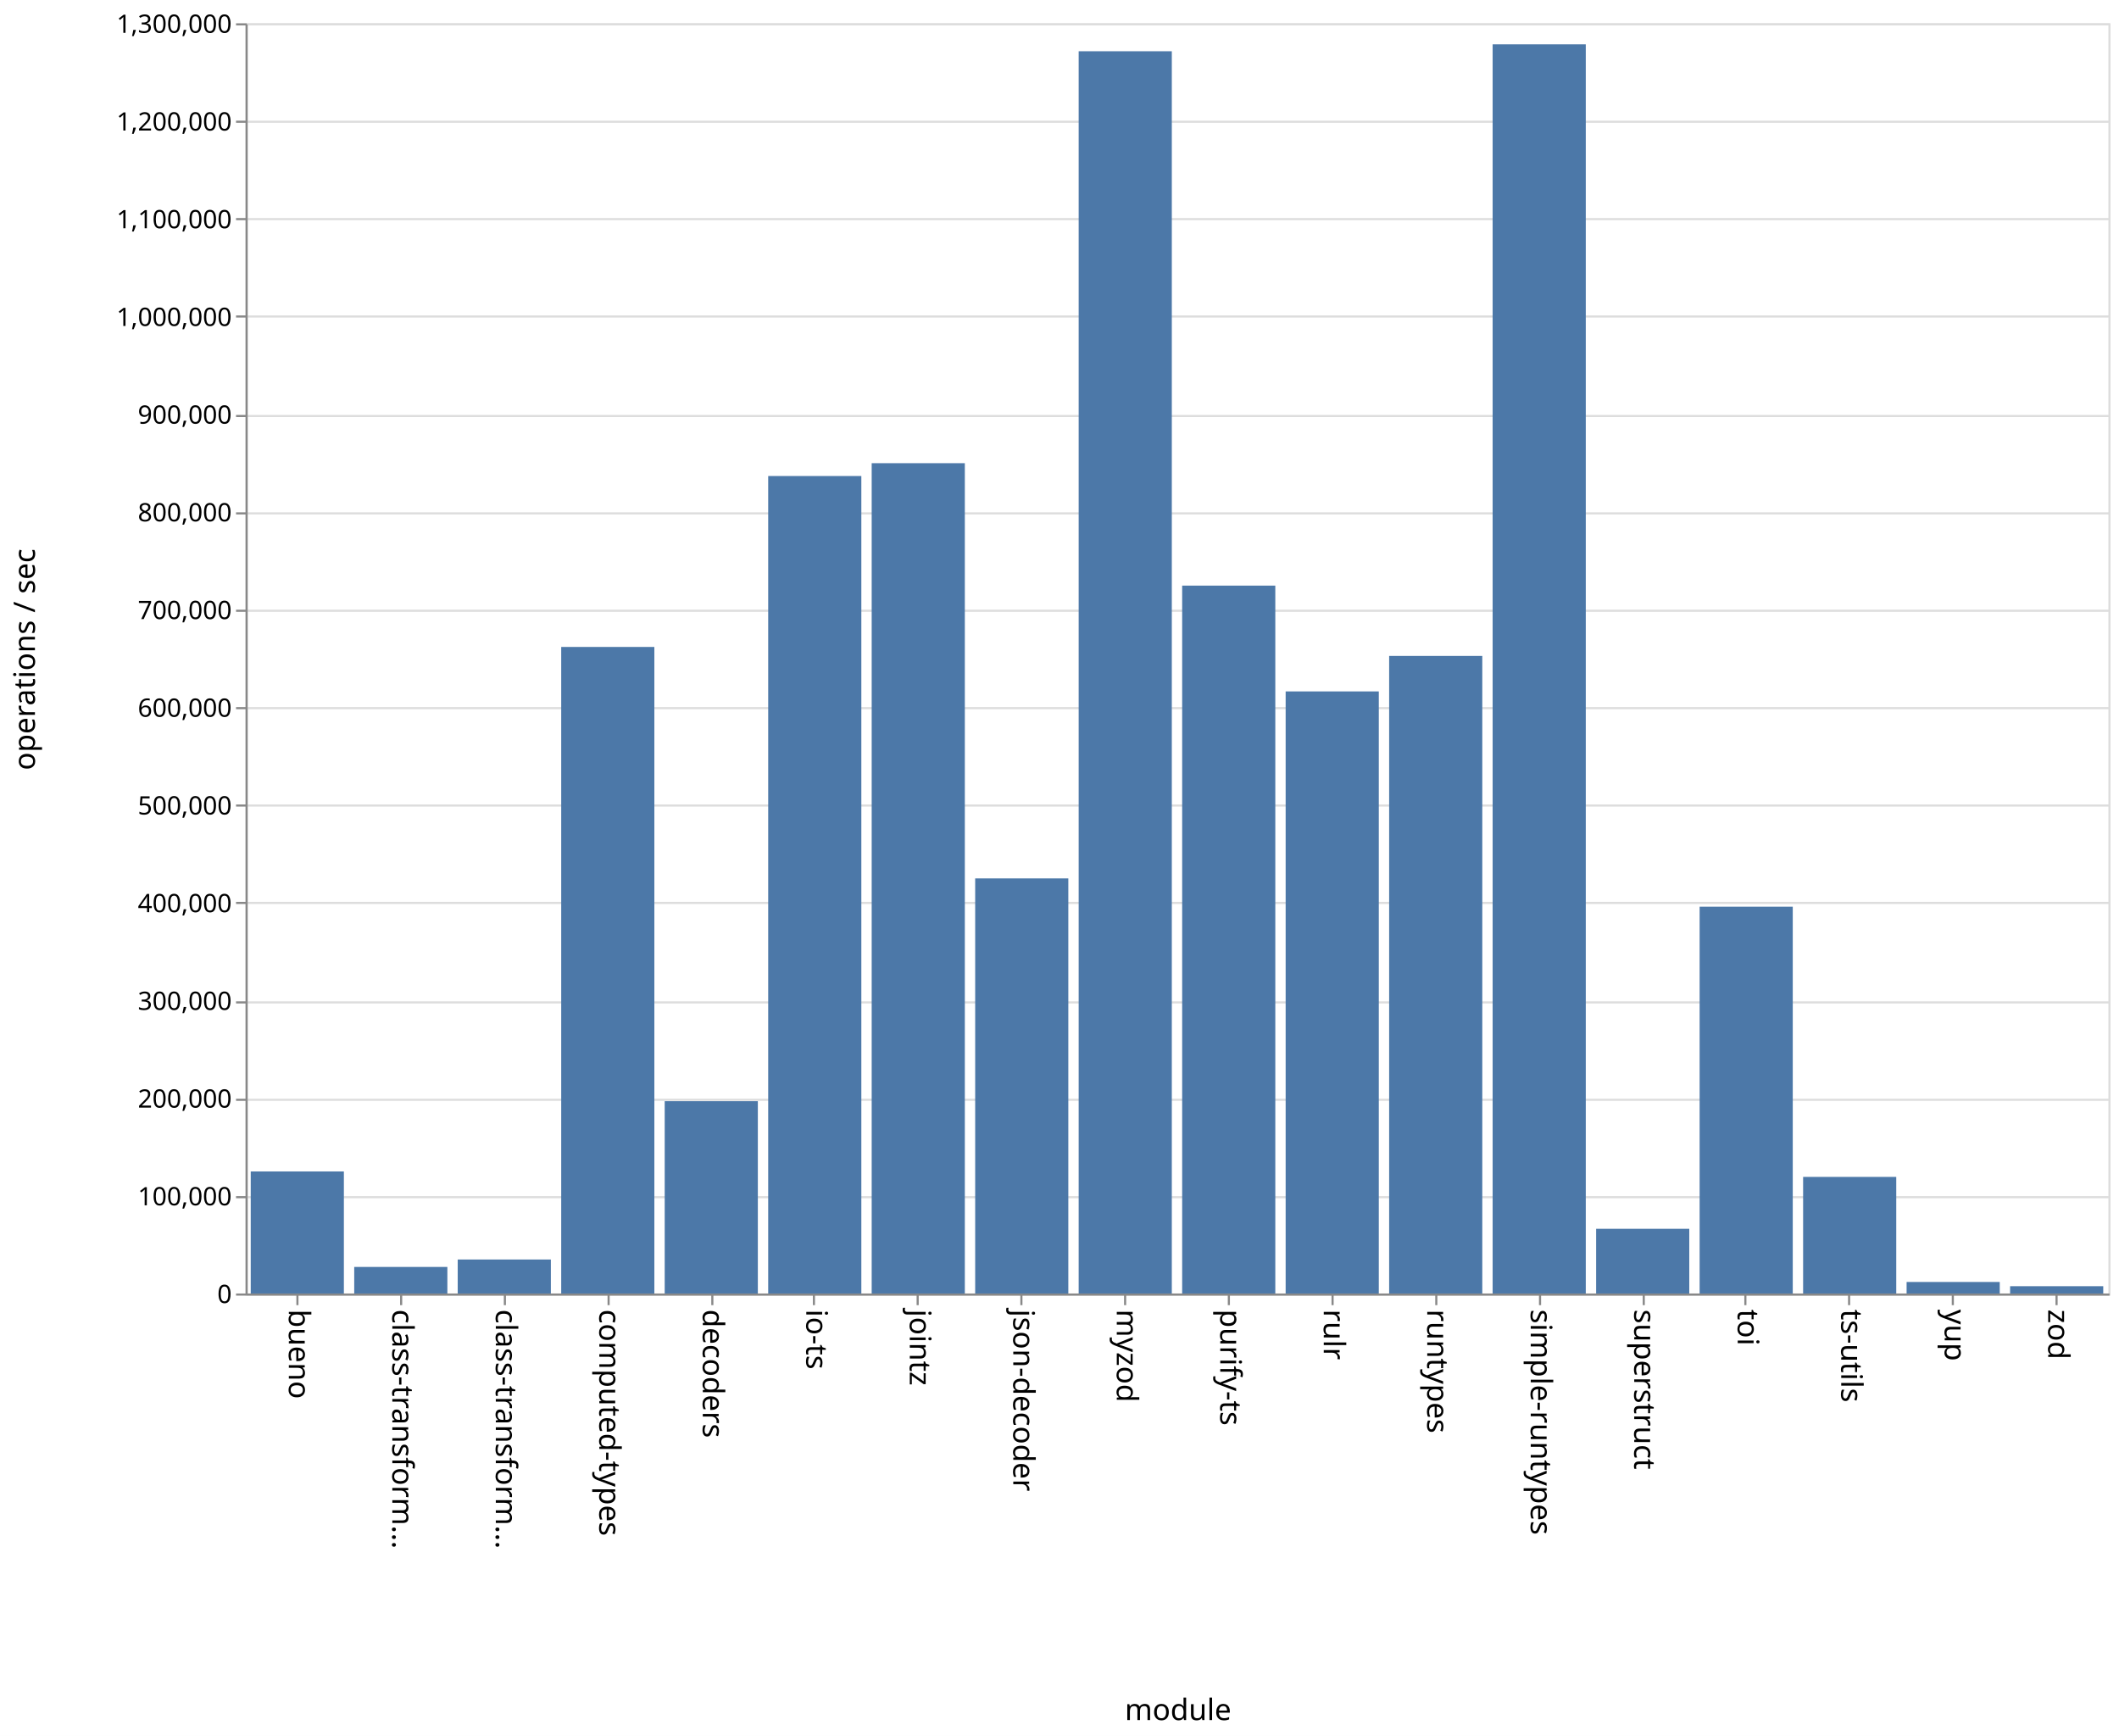
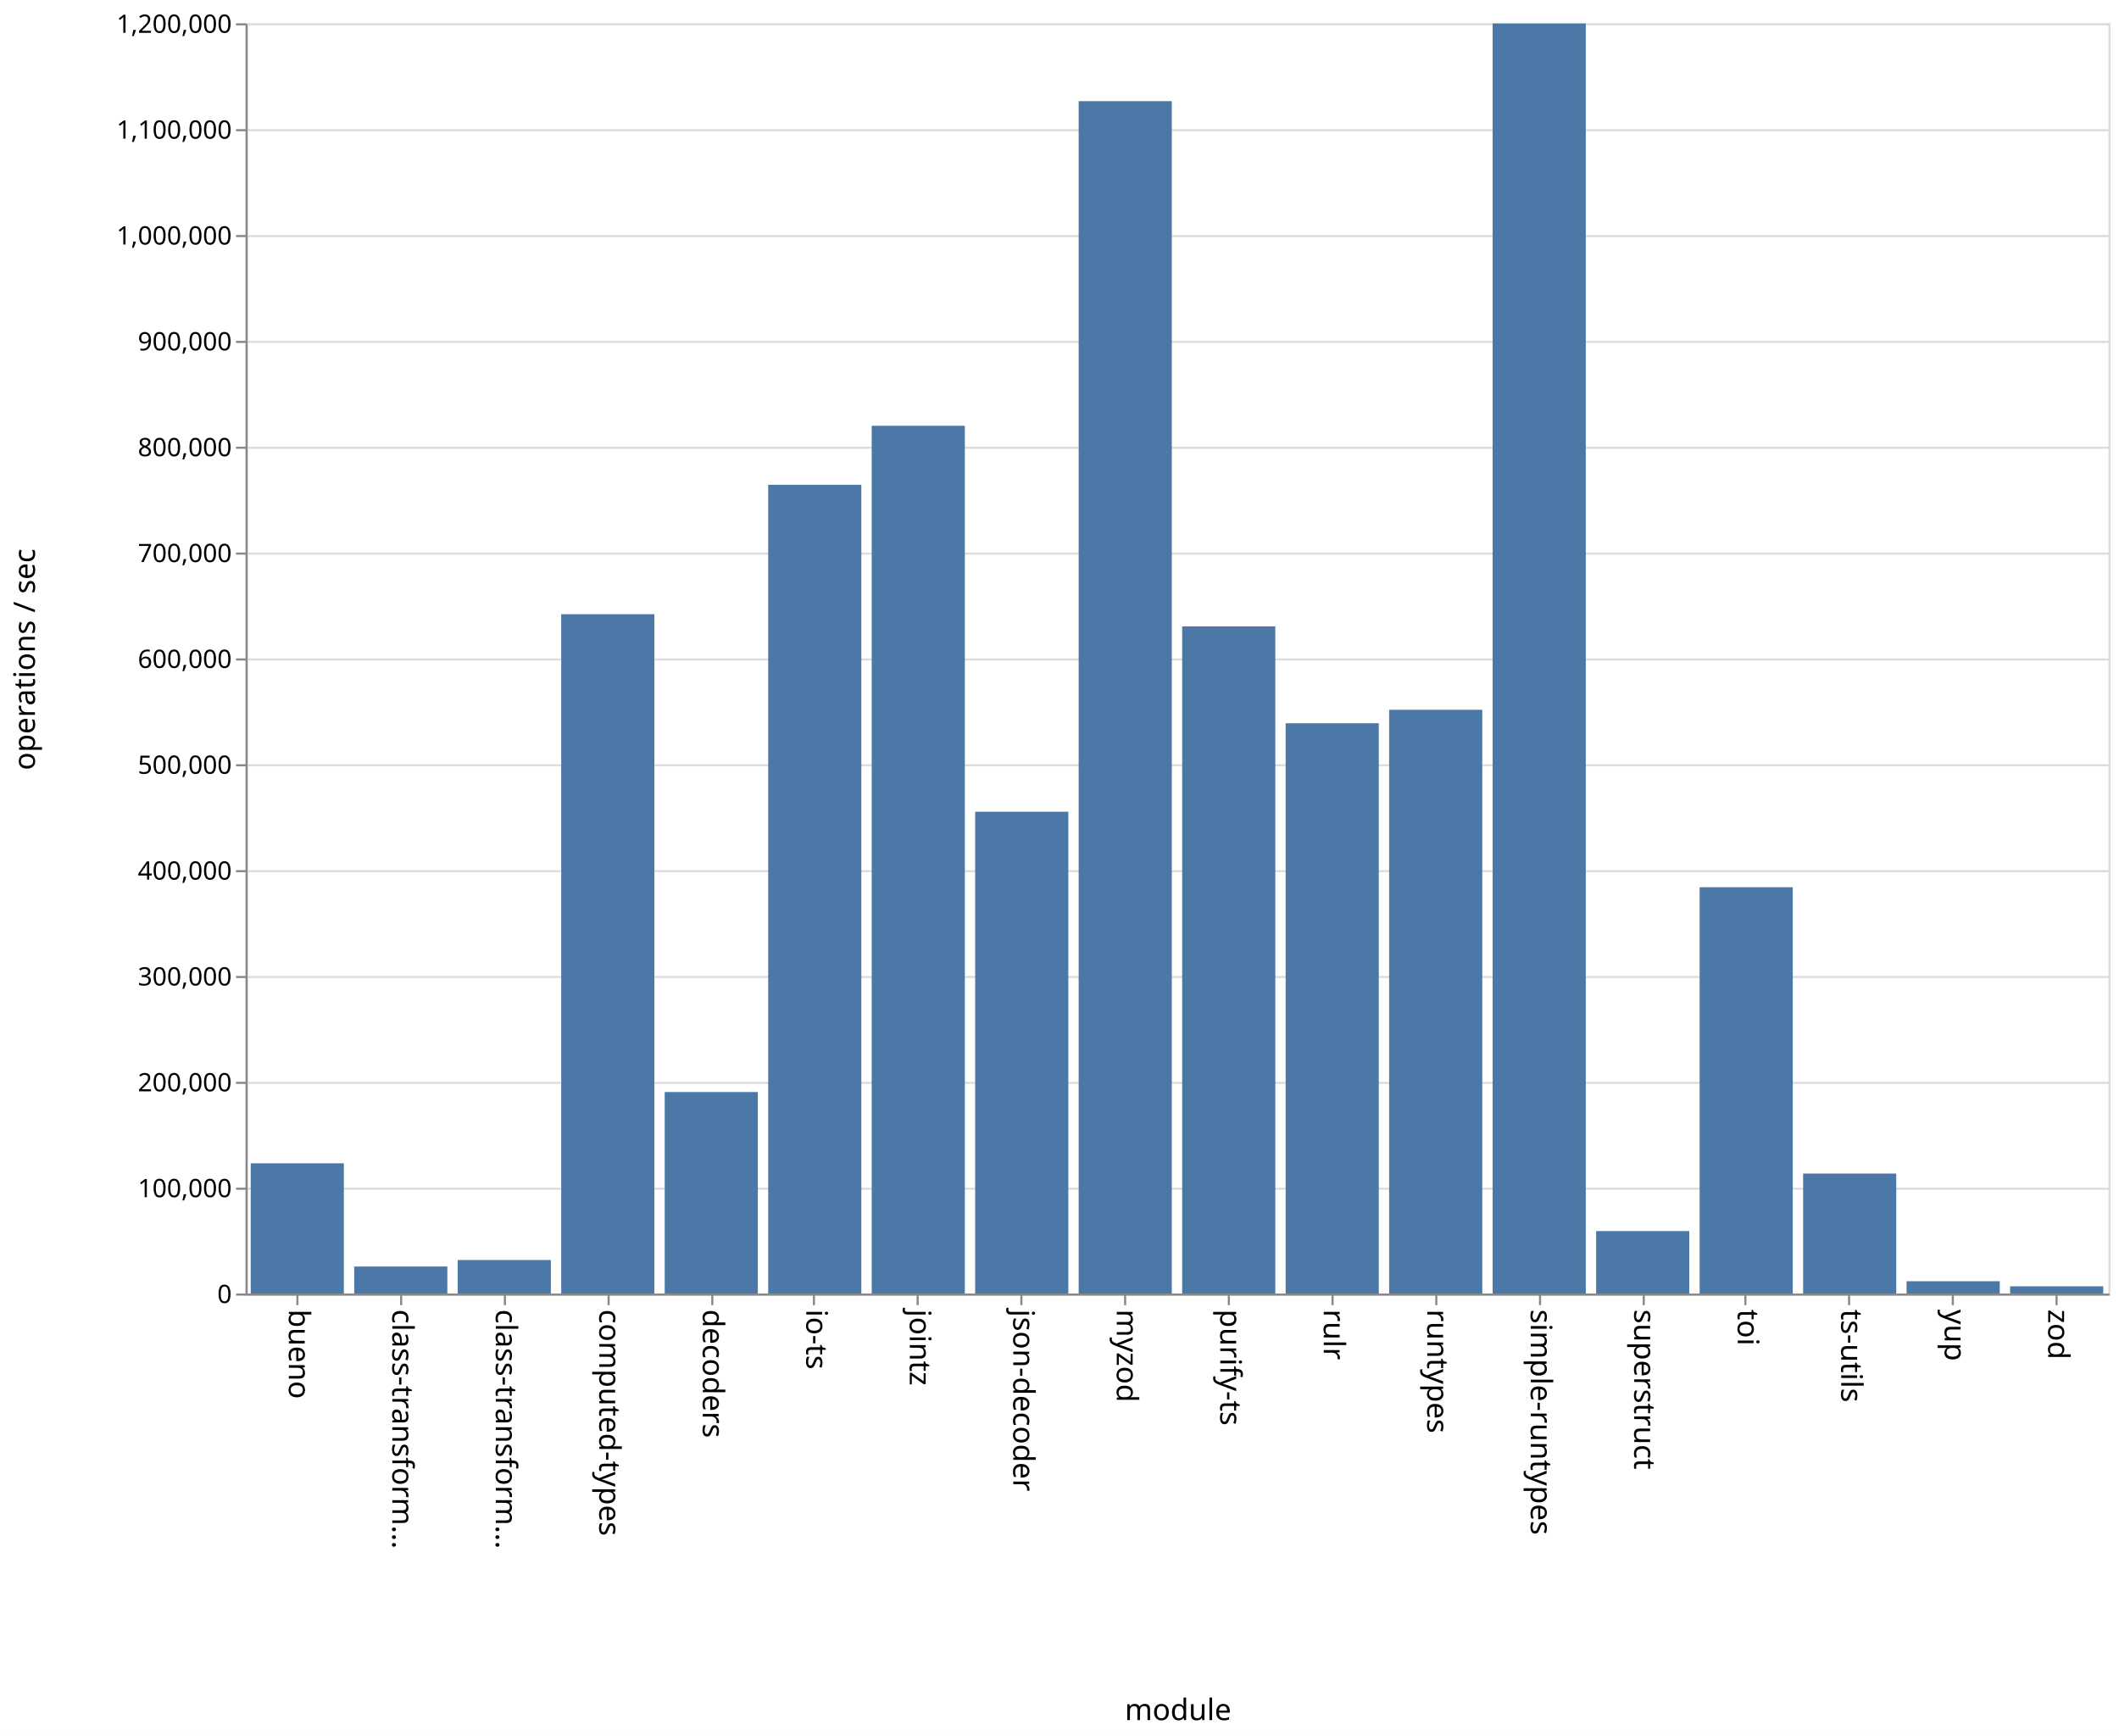
<svg xmlns="http://www.w3.org/2000/svg" class="marks" width="1001" height="820">
  <path fill="#fff" d="M0 0h1001v820H0z" />
  <g class="mark-group role-frame root" aria-roledescription="group mark container" fill="none" stroke-miterlimit="10">
    <path class="background" aria-hidden="true" d="M116.5 11.5h880v600h-880z" stroke="#ddd" />
    <g class="mark-group role-axis" aria-hidden="true">
      <path class="background" aria-hidden="true" d="M116.5 11.5z" pointer-events="none" />
      <g class="mark-rule role-axis-grid" pointer-events="none" stroke="#ddd">
-         <path d="M116.5 611.5h880M116.5 565.5h880M116.5 519.5h880M116.5 473.5h880M116.5 426.5h880M116.5 380.5h880M116.5 334.5h880M116.5 288.5h880M116.5 242.5h880M116.5 196.5h880M116.5 149.5h880M116.5 103.5h880M116.5 57.5h880M116.5 11.5h880" />
+         <path d="M116.5 611.5h880M116.5 561.5h880M116.5 511.5h880M116.5 461.5h880M116.5 411.5h880M116.5 361.5h880M116.5 311.5h880M116.5 261.5h880M116.5 211.5h880M116.5 161.5h880M116.5 111.5h880M116.5 61.5h880M116.5 11.5h880" />
      </g>
    </g>
    <g class="mark-group role-axis" aria-roledescription="axis" aria-label="X-axis titled 'module' for a discrete scale with 18 values: bueno, class-transformer-validator-async, class-transformer-validator-sync, computed-types, decoders, ending with zod">
      <path class="background" aria-hidden="true" d="M116.5 611.5z" pointer-events="none" />
      <g class="mark-rule role-axis-tick" pointer-events="none" stroke="#888">
        <path d="M140.5 611.5v5M189.5 611.5v5M238.5 611.5v5M287.5 611.5v5M336.5 611.5v5M384.5 611.5v5M433.5 611.5v5M482.5 611.5v5M531.5 611.5v5M580.5 611.5v5M629.5 611.5v5M678.5 611.5v5M727.5 611.5v5M776.5 611.5v5M824.5 611.5v5M873.5 611.5v5M922.5 611.5v5M971.5 611.5v5" />
      </g>
      <g class="mark-text role-axis-label" pointer-events="none" font-family="sans-serif" font-size="14" fill="#000">
        <text transform="rotate(90 -241.028 377.472)">
                    bueno
                </text>
        <text transform="rotate(90 -216.583 401.917)">
                    class-transform…
                </text>
        <text transform="rotate(90 -192.139 426.361)">
                    class-transform…
                </text>
        <text transform="rotate(90 -167.694 450.806)">
                    computed-types
                </text>
        <text transform="rotate(90 -143.25 475.25)">
                    decoders
                </text>
        <text transform="rotate(90 -118.806 499.694)">
                    io-ts
                </text>
        <text transform="rotate(90 -94.361 524.139)">
                    jointz
                </text>
        <text transform="rotate(90 -69.917 548.583)">
                    json-decoder
                </text>
        <text transform="rotate(90 -45.472 573.028)">
                    myzod
                </text>
        <text transform="rotate(90 -21.028 597.472)">
                    purify-ts
                </text>
        <text transform="rotate(90 3.417 621.917)">
                    rulr
                </text>
        <text transform="rotate(90 27.861 646.361)">
                    runtypes
                </text>
        <text transform="rotate(90 52.306 670.806)">
                    simple-runtypes
                </text>
        <text transform="rotate(90 76.75 695.25)">
                    superstruct
                </text>
        <text transform="rotate(90 101.194 719.694)">
                    toi
                </text>
        <text transform="rotate(90 125.639 744.139)">
                    ts-utils
                </text>
        <text transform="rotate(90 150.083 768.583)">
                    yup
                </text>
        <text transform="rotate(90 174.528 793.028)">
                    zod
                </text>
      </g>
      <path stroke="#888" d="M116.5 611.5h880" pointer-events="none" />
      <text text-anchor="middle" transform="translate(556.5 812.5)" font-family="sans-serif" font-size="14" fill="#000" pointer-events="none">
                module
            </text>
    </g>
-     <g class="mark-group role-axis" aria-roledescription="axis" aria-label="Y-axis titled 'operations / sec' for a linear scale with values from 0 to 1,300,000">
+     <g class="mark-group role-axis" aria-roledescription="axis" aria-label="Y-axis titled 'operations / sec' for a linear scale with values from 0 to 1,200,000">
      <path class="background" aria-hidden="true" d="M116.5 11.5z" pointer-events="none" />
      <g class="mark-rule role-axis-tick" pointer-events="none" stroke="#888">
-         <path d="M116.5 611.5h-5M116.5 565.5h-5M116.5 519.5h-5M116.5 473.5h-5M116.5 426.5h-5M116.5 380.5h-5M116.5 334.5h-5M116.5 288.5h-5M116.5 242.5h-5M116.5 196.5h-5M116.5 149.5h-5M116.5 103.5h-5M116.5 57.5h-5M116.5 11.5h-5" />
+         <path d="M116.5 611.5h-5M116.5 561.5h-5M116.5 511.5h-5M116.5 461.5h-5M116.5 411.5h-5M116.5 361.5h-5M116.5 311.5h-5M116.5 261.5h-5M116.5 211.5h-5M116.5 161.5h-5M116.5 111.5h-5M116.5 61.5h-5M116.5 11.5h-5" />
      </g>
      <g class="mark-text role-axis-label" pointer-events="none" text-anchor="end" font-family="sans-serif" font-size="12" fill="#000">
        <text transform="translate(109.5 615.5)">
                    0
                </text>
-         <text transform="translate(109.5 569.346)">
+         <text transform="translate(109.5 565.5)">
                    100,000
                </text>
-         <text transform="translate(109.5 523.192)">
+         <text transform="translate(109.5 515.5)">
                    200,000
                </text>
-         <text transform="translate(109.5 477.038)">
+         <text transform="translate(109.5 465.5)">
                    300,000
                </text>
-         <text transform="translate(109.5 430.885)">
+         <text transform="translate(109.5 415.5)">
                    400,000
                </text>
-         <text transform="translate(109.5 384.73)">
+         <text transform="translate(109.5 365.5)">
                    500,000
                </text>
-         <text transform="translate(109.5 338.577)">
+         <text transform="translate(109.5 315.5)">
                    600,000
                </text>
-         <text transform="translate(109.5 292.423)">
+         <text transform="translate(109.5 265.5)">
                    700,000
                </text>
-         <text transform="translate(109.5 246.27)">
+         <text transform="translate(109.5 215.5)">
                    800,000
                </text>
-         <text transform="translate(109.5 200.115)">
+         <text transform="translate(109.5 165.5)">
                    900,000
                </text>
-         <text transform="translate(109.5 153.962)">
+         <text transform="translate(109.5 115.5)">
                    1,000,000
                </text>
-         <text transform="translate(109.5 107.808)">
+         <text transform="translate(109.5 65.5)">
                    1,100,000
                </text>
-         <text transform="translate(109.5 61.654)">
+         <text transform="translate(109.5 15.5)">
                    1,200,000
-                 </text>
-         <text transform="translate(109.5 15.5)">
-                     1,300,000
                </text>
      </g>
      <path stroke="#888" d="M116.5 611.5v-600" pointer-events="none" />
      <text text-anchor="middle" transform="rotate(-90 164 147.5)" font-family="sans-serif" font-size="14" fill="#000" pointer-events="none">
                operations / sec
            </text>
    </g>
    <g class="mark-rect role-mark marks" aria-roledescription="rect mark container" fill="#4c78a8">
-       <path aria-label="operations / sec: 124920; module: bueno" aria-roledescription="bar" d="M118.444 553.345h44V611h-44z" />
-       <path aria-label="operations / sec: 27179; module: class-transformer-validator-async" aria-roledescription="bar" d="M167.333 598.456h44V611h-44z" />
-       <path aria-label="operations / sec: 34794; module: class-transformer-validator-sync" aria-roledescription="bar" d="M216.222 594.941h44V611h-44z" />
-       <path aria-label="operations / sec: 661719; module: computed-types" aria-roledescription="bar" d="M265.111 305.591h44V611h-44z" />
-       <path aria-label="operations / sec: 196830; module: decoders" aria-roledescription="bar" d="M314 520.155h44V611h-44z" />
-       <path aria-label="operations / sec: 836647; module: io-ts" aria-roledescription="bar" d="M362.889 224.855h44V611h-44z" />
-       <path aria-label="operations / sec: 849783; module: jointz" aria-roledescription="bar" d="M411.778 218.792h44V611h-44z" />
-       <path aria-label="operations / sec: 424832; module: json-decoder" aria-roledescription="bar" d="M460.667 414.924h44V611h-44z" />
-       <path aria-label="operations / sec: 1271383; module: myzod" aria-roledescription="bar" d="M509.556 24.208h44V611h-44z" />
-       <path aria-label="operations / sec: 724490; module: purify-ts" aria-roledescription="bar" d="M558.444 276.62h44V611h-44z" />
-       <path aria-label="operations / sec: 616205; module: rulr" aria-roledescription="bar" d="M607.333 326.598h44V611h-44z" />
-       <path aria-label="operations / sec: 652525; module: runtypes" aria-roledescription="bar" d="M656.222 309.835h44V611h-44z" />
-       <path aria-label="operations / sec: 1278467; module: simple-runtypes" aria-roledescription="bar" d="M705.111 20.938h44V611h-44z" />
-       <path aria-label="operations / sec: 66226; module: superstruct" aria-roledescription="bar" d="M754 580.434h44V611h-44z" />
-       <path aria-label="operations / sec: 395882; module: toi" aria-roledescription="bar" d="M802.889 428.285h44V611h-44z" />
-       <path aria-label="operations / sec: 119336; module: ts-utils" aria-roledescription="bar" d="M851.778 555.922h44V611h-44z" />
-       <path aria-label="operations / sec: 11801; module: yup" aria-roledescription="bar" d="M900.667 605.553h44V611h-44z" />
-       <path aria-label="operations / sec: 7471; module: zod" aria-roledescription="bar" d="M949.556 607.552h44V611h-44z" />
+       <path aria-label="operations / sec: 123002; module: bueno" aria-roledescription="bar" d="M118.444 549.499h44V611h-44z" />
+       <path aria-label="operations / sec: 25477; module: class-transformer-validator-async" aria-roledescription="bar" d="M167.333 598.262h44V611h-44z" />
+       <path aria-label="operations / sec: 31655; module: class-transformer-validator-sync" aria-roledescription="bar" d="M216.222 595.173h44V611h-44z" />
+       <path aria-label="operations / sec: 641763; module: computed-types" aria-roledescription="bar" d="M265.111 290.119h44V611h-44z" />
+       <path aria-label="operations / sec: 190341; module: decoders" aria-roledescription="bar" d="M314 515.83h44V611h-44z" />
+       <path aria-label="operations / sec: 764022; module: io-ts" aria-roledescription="bar" d="M362.889 228.989h44V611h-44z" />
+       <path aria-label="operations / sec: 819761; module: jointz" aria-roledescription="bar" d="M411.778 201.12h44V611h-44z" />
+       <path aria-label="operations / sec: 455126; module: json-decoder" aria-roledescription="bar" d="M460.667 383.437h44V611h-44z" />
+       <path aria-label="operations / sec: 1126452; module: myzod" aria-roledescription="bar" d="M509.556 47.774h44V611h-44z" />
+       <path aria-label="operations / sec: 630240; module: purify-ts" aria-roledescription="bar" d="M558.444 295.88h44V611h-44z" />
+       <path aria-label="operations / sec: 538728; module: rulr" aria-roledescription="bar" d="M607.333 341.636h44V611h-44z" />
+       <path aria-label="operations / sec: 551470; module: runtypes" aria-roledescription="bar" d="M656.222 335.265h44V611h-44z" />
+       <path aria-label="operations / sec: 1199793; module: simple-runtypes" aria-roledescription="bar" d="M705.111 11.104h44V611h-44z" />
+       <path aria-label="operations / sec: 58987; module: superstruct" aria-roledescription="bar" d="M754 581.507h44V611h-44z" />
+       <path aria-label="operations / sec: 383817; module: toi" aria-roledescription="bar" d="M802.889 419.091h44V611h-44z" />
+       <path aria-label="operations / sec: 113306; module: ts-utils" aria-roledescription="bar" d="M851.778 554.347h44V611h-44z" />
+       <path aria-label="operations / sec: 11597; module: yup" aria-roledescription="bar" d="M900.667 605.202h44V611h-44z" />
+       <path aria-label="operations / sec: 6789; module: zod" aria-roledescription="bar" d="M949.556 607.606h44V611h-44z" />
    </g>
  </g>
</svg>
